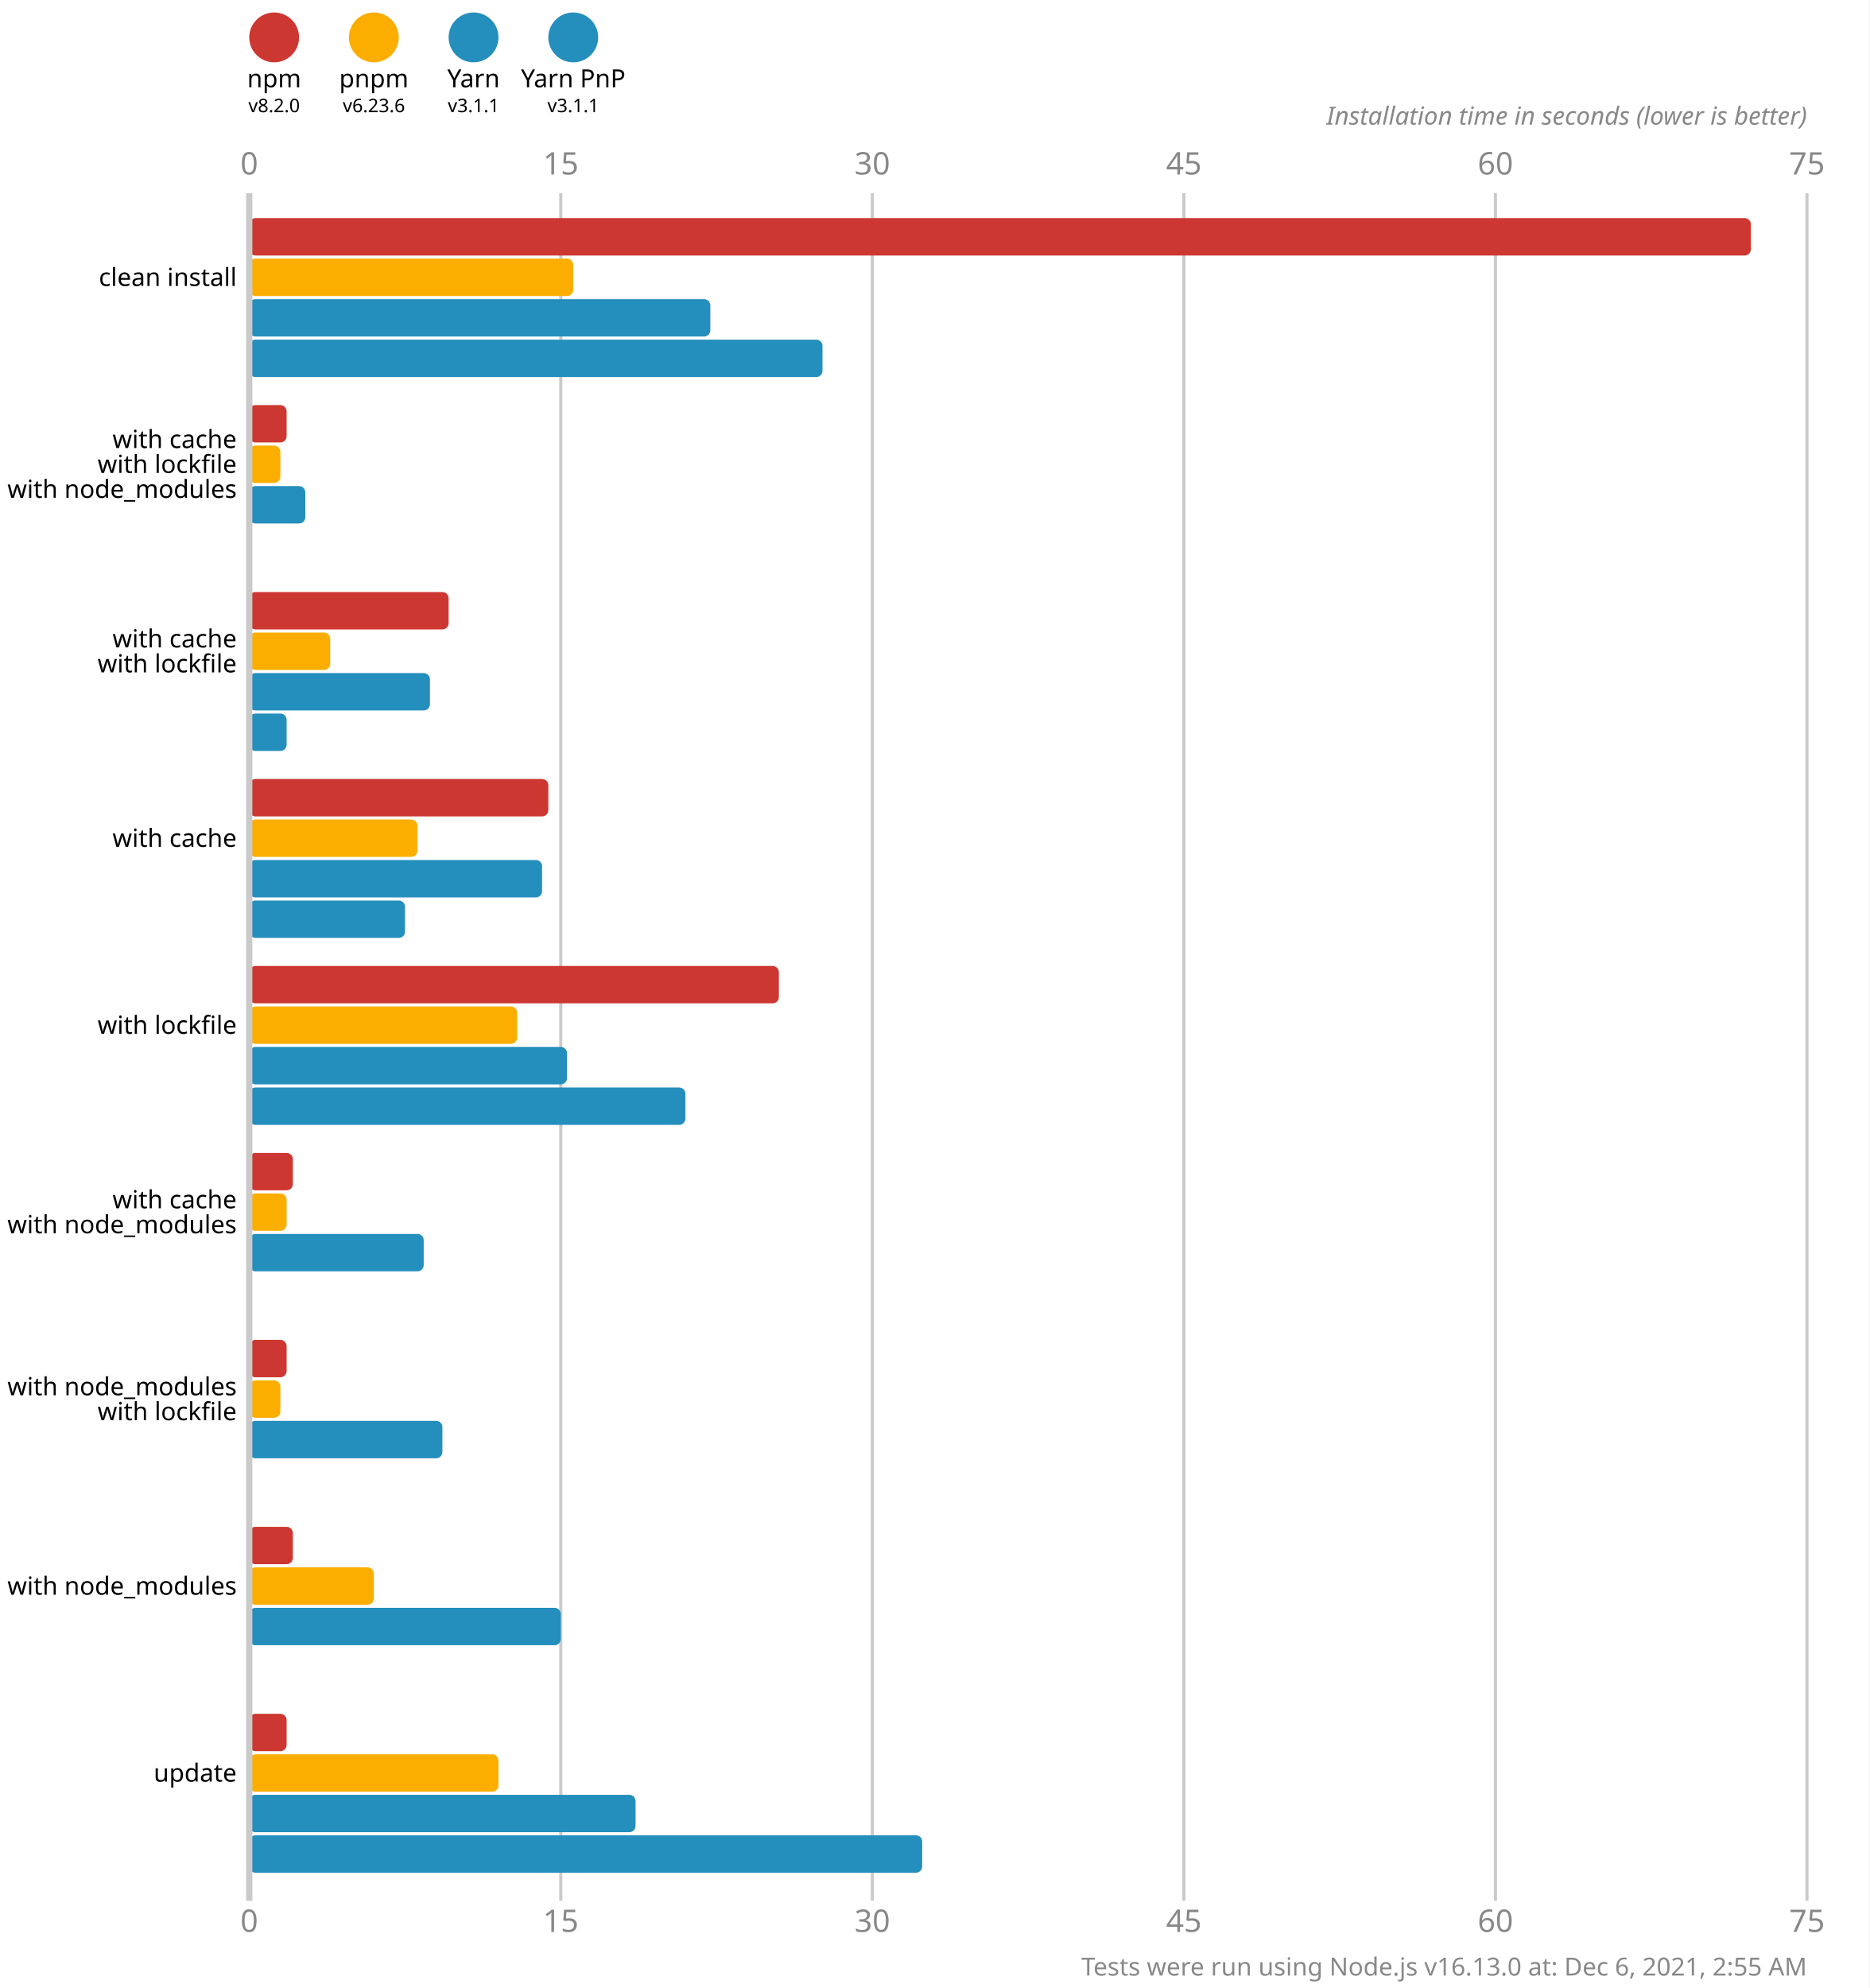
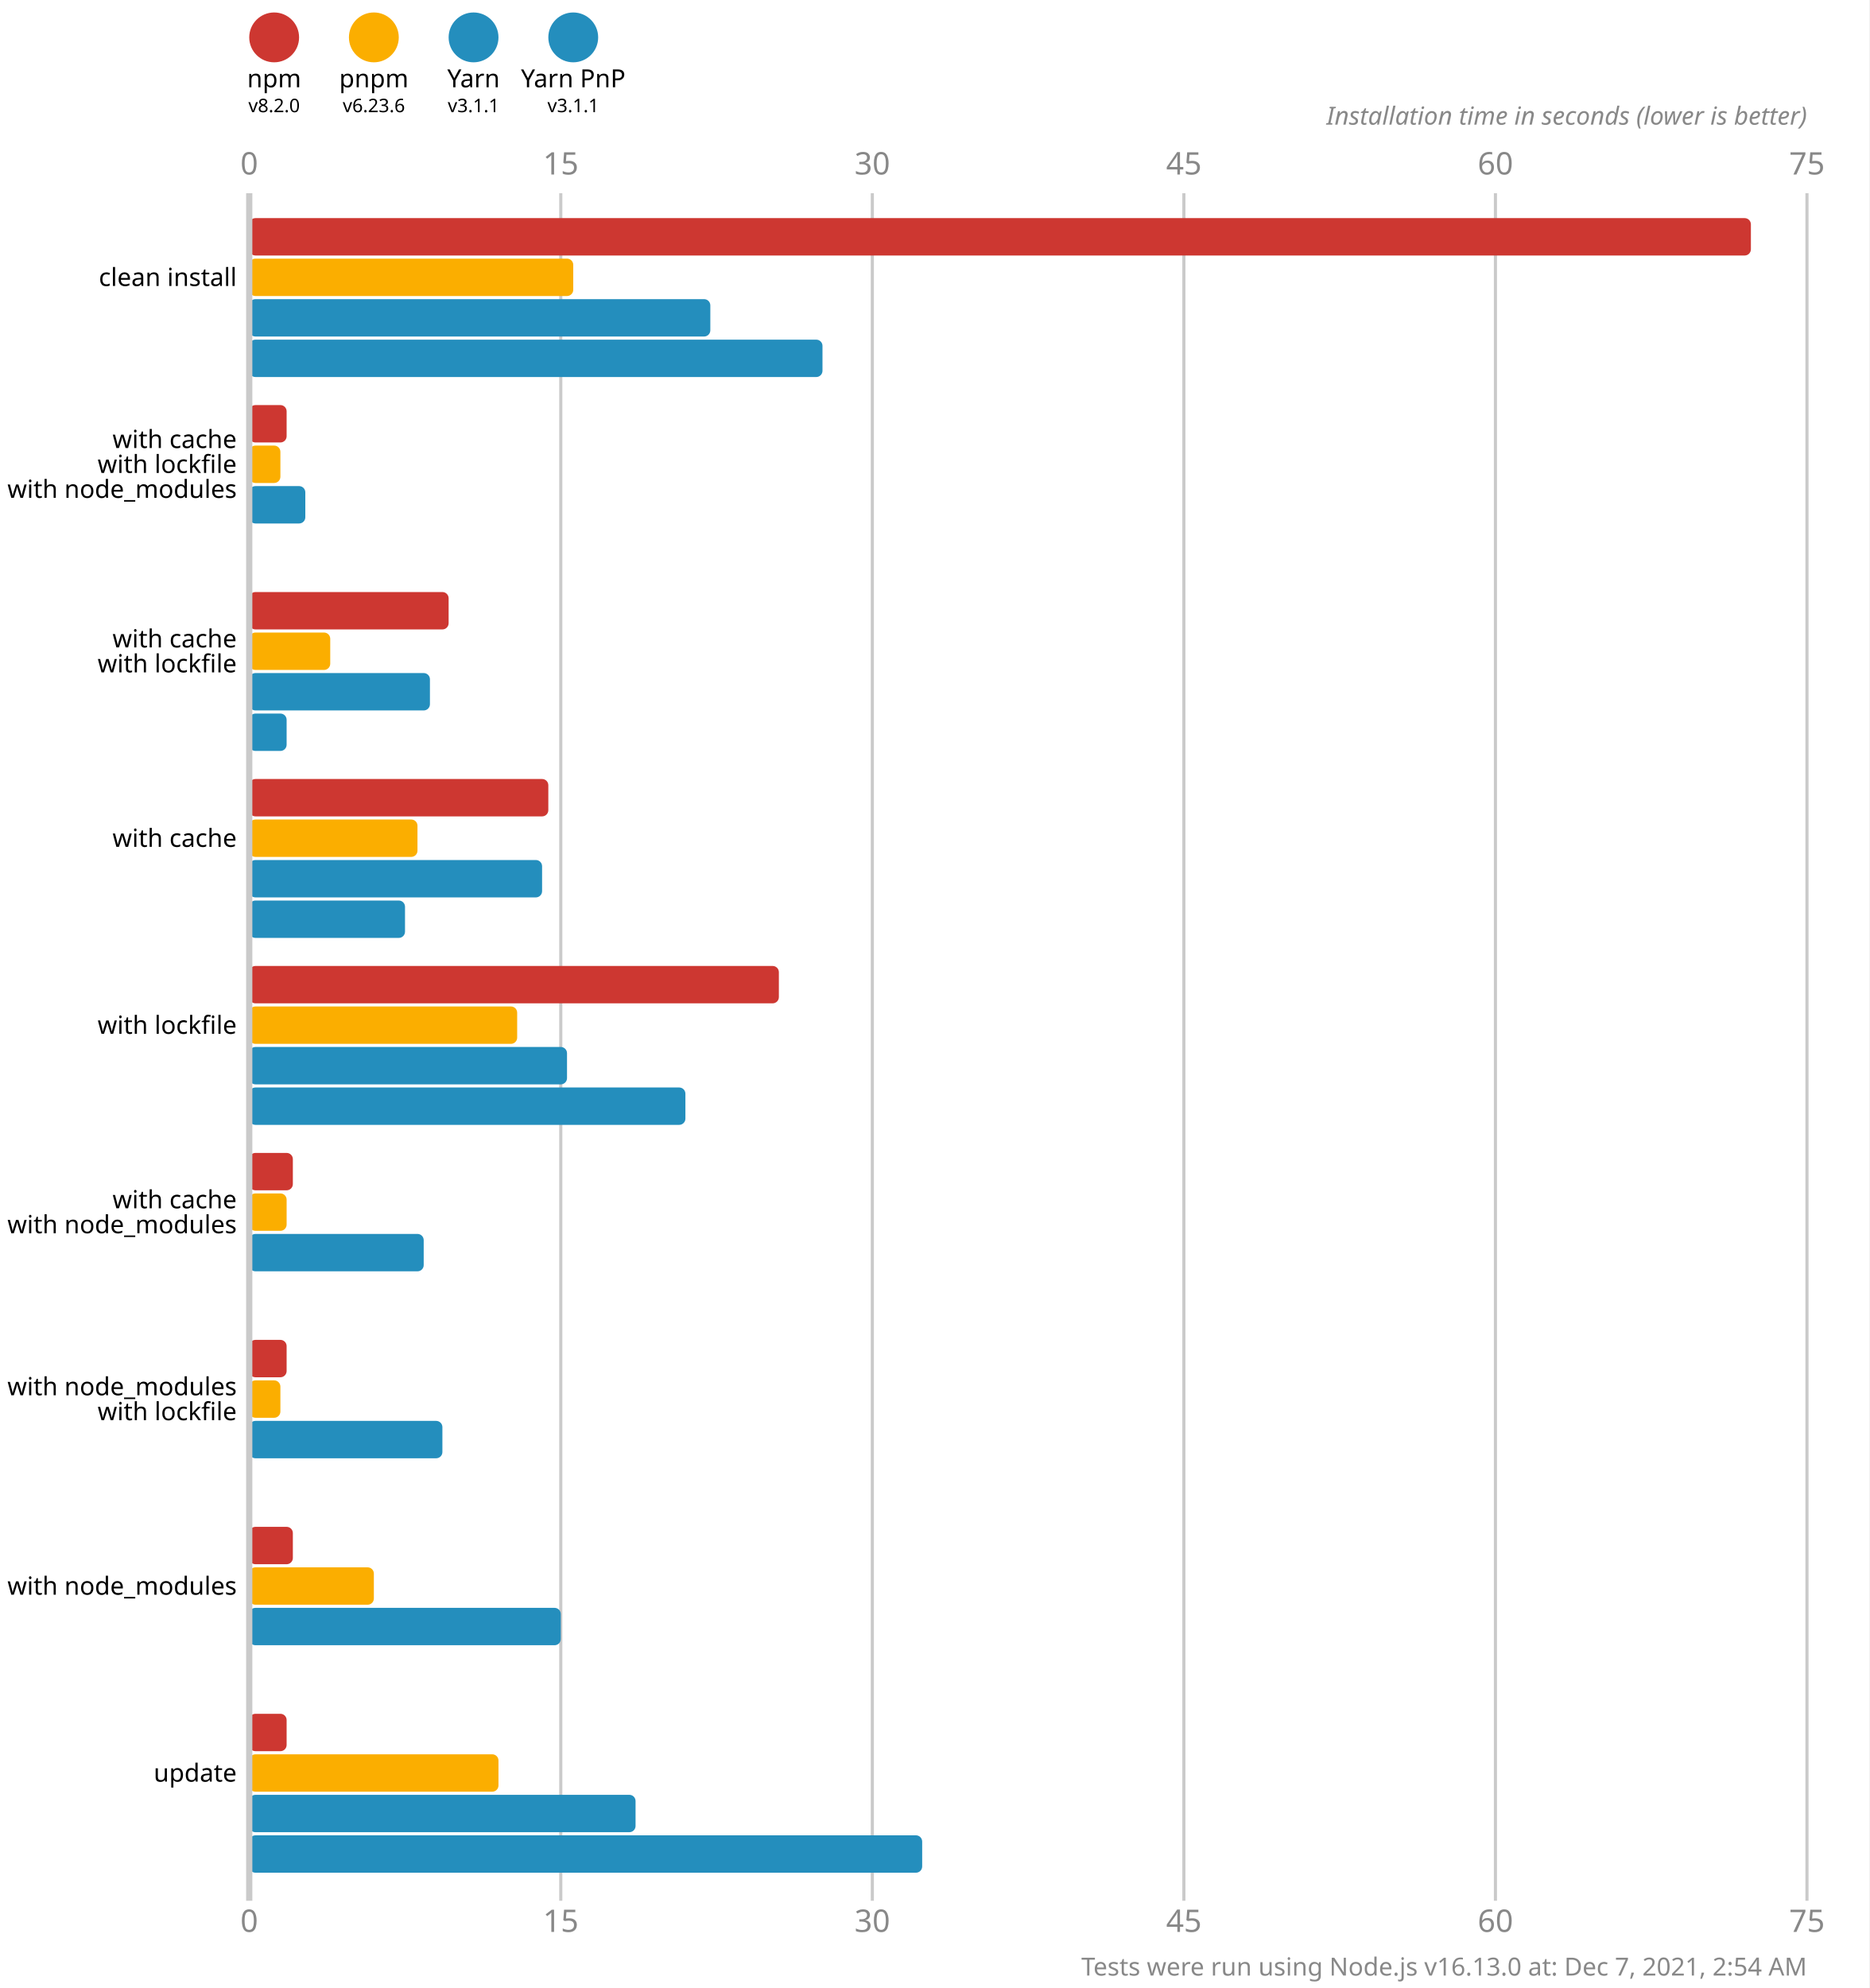
<svg xmlns="http://www.w3.org/2000/svg" version="1.1" viewBox="0 0 300 319">
  <style>
    .font { font-family: sans-serif; }
    .s3 { font-size: 3px; }
    .s4 { font-size: 4px; }
    .s5 { font-size: 5px; }
    .line { stroke: #cacaca; }
    .width { stroke-width: 0.5; }
    .text { fill: #888; }
  </style>
  <rect x="0" y="0" width="300" height="319" fill="#fff" />
  <circle cx="44" cy="6" r="4" fill="#cd3731" />
  <text x="44" y="14" class="font s4" text-anchor="middle">npm</text>
  <text x="44" y="18" class="font s3" text-anchor="middle">v8.2.0</text>
  <circle cx="60" cy="6" r="4" fill="#fbae00" />
  <text x="60" y="14" class="font s4" text-anchor="middle">pnpm</text>
  <text x="60" y="18" class="font s3" text-anchor="middle">v6.23.6</text>
  <circle cx="76" cy="6" r="4" fill="#248ebd" />
  <text x="76" y="14" class="font s4" text-anchor="middle">Yarn</text>
  <text x="76" y="18" class="font s3" text-anchor="middle">v3.1.1</text>
  <circle cx="92" cy="6" r="4" fill="#248ebd" />
  <text x="92" y="14" class="font s4" text-anchor="middle">Yarn PnP</text>
  <text x="92" y="18" class="font s3" text-anchor="middle">v3.1.1</text>
  <text x="40" y="28" class="font s5 text" text-anchor="middle">0</text>
  <text x="40" y="310" class="font s5 text" text-anchor="middle">0</text>
  <line x1="90" y1="31" x2="90" y2="305" class="line width" />
  <text x="90" y="28" class="font s5 text" text-anchor="middle">15</text>
  <text x="90" y="310" class="font s5 text" text-anchor="middle">15</text>
  <line x1="140" y1="31" x2="140" y2="305" class="line width" />
  <text x="140" y="28" class="font s5 text" text-anchor="middle">30</text>
  <text x="140" y="310" class="font s5 text" text-anchor="middle">30</text>
  <line x1="190" y1="31" x2="190" y2="305" class="line width" />
  <text x="190" y="28" class="font s5 text" text-anchor="middle">45</text>
  <text x="190" y="310" class="font s5 text" text-anchor="middle">45</text>
  <line x1="240" y1="31" x2="240" y2="305" class="line width" />
  <text x="240" y="28" class="font s5 text" text-anchor="middle">60</text>
  <text x="240" y="310" class="font s5 text" text-anchor="middle">60</text>
  <line x1="290" y1="31" x2="290" y2="305" class="line width" />
  <text x="290" y="28" class="font s5 text" text-anchor="middle">75</text>
  <text x="290" y="310" class="font s5 text" text-anchor="middle">75</text>
  <text x="290" y="20" class="font s4 text" font-style="italic" text-anchor="end">Installation time in seconds (lower is better)</text>
  <rect x="40" y="35" width="241" height="6" fill="#cd3731" rx="1" ry="1" />
  <rect x="40" y="41.5" width="52" height="6" fill="#fbae00" rx="1" ry="1" />
  <rect x="40" y="48" width="74" height="6" fill="#248ebd" rx="1" ry="1" />
  <rect x="40" y="54.5" width="92" height="6" fill="#248ebd" rx="1" ry="1" />
  <rect x="40" y="65" width="6" height="6" fill="#cd3731" rx="1" ry="1" />
  <rect x="40" y="71.5" width="5" height="6" fill="#fbae00" rx="1" ry="1" />
  <rect x="40" y="78" width="9" height="6" fill="#248ebd" rx="1" ry="1" />
  <rect x="40" y="84.5" width="0" height="6" fill="#248ebd" rx="1" ry="1" />
  <rect x="40" y="95" width="32" height="6" fill="#cd3731" rx="1" ry="1" />
  <rect x="40" y="101.5" width="13" height="6" fill="#fbae00" rx="1" ry="1" />
  <rect x="40" y="108" width="29" height="6" fill="#248ebd" rx="1" ry="1" />
  <rect x="40" y="114.5" width="6" height="6" fill="#248ebd" rx="1" ry="1" />
  <rect x="40" y="125" width="48" height="6" fill="#cd3731" rx="1" ry="1" />
  <rect x="40" y="131.5" width="27" height="6" fill="#fbae00" rx="1" ry="1" />
  <rect x="40" y="138" width="47" height="6" fill="#248ebd" rx="1" ry="1" />
  <rect x="40" y="144.5" width="25" height="6" fill="#248ebd" rx="1" ry="1" />
  <rect x="40" y="155" width="85" height="6" fill="#cd3731" rx="1" ry="1" />
  <rect x="40" y="161.5" width="43" height="6" fill="#fbae00" rx="1" ry="1" />
  <rect x="40" y="168" width="51" height="6" fill="#248ebd" rx="1" ry="1" />
  <rect x="40" y="174.5" width="70" height="6" fill="#248ebd" rx="1" ry="1" />
  <rect x="40" y="185" width="7" height="6" fill="#cd3731" rx="1" ry="1" />
  <rect x="40" y="191.5" width="6" height="6" fill="#fbae00" rx="1" ry="1" />
  <rect x="40" y="198" width="28" height="6" fill="#248ebd" rx="1" ry="1" />
  <rect x="40" y="204.5" width="0" height="6" fill="#248ebd" rx="1" ry="1" />
  <rect x="40" y="215" width="6" height="6" fill="#cd3731" rx="1" ry="1" />
  <rect x="40" y="221.5" width="5" height="6" fill="#fbae00" rx="1" ry="1" />
  <rect x="40" y="228" width="31" height="6" fill="#248ebd" rx="1" ry="1" />
  <rect x="40" y="234.5" width="0" height="6" fill="#248ebd" rx="1" ry="1" />
  <rect x="40" y="245" width="7" height="6" fill="#cd3731" rx="1" ry="1" />
  <rect x="40" y="251.5" width="20" height="6" fill="#fbae00" rx="1" ry="1" />
  <rect x="40" y="258" width="50" height="6" fill="#248ebd" rx="1" ry="1" />
  <rect x="40" y="264.5" width="0" height="6" fill="#248ebd" rx="1" ry="1" />
  <rect x="40" y="275" width="6" height="6" fill="#cd3731" rx="1" ry="1" />
  <rect x="40" y="281.5" width="40" height="6" fill="#fbae00" rx="1" ry="1" />
  <rect x="40" y="288" width="62" height="6" fill="#248ebd" rx="1" ry="1" />
  <rect x="40" y="294.5" width="108" height="6" fill="#248ebd" rx="1" ry="1" />
  <line x1="40" y1="31" x2="40" y2="305" class="line" />
  <text x="38" y="44.5" class="font s4" dominant-baseline="middle" text-anchor="end">clean install</text>
  <text x="38" y="70.5" class="font s4" dominant-baseline="middle" text-anchor="end">with cache</text>
  <text x="38" y="74.5" class="font s4" dominant-baseline="middle" text-anchor="end">with lockfile</text>
  <text x="38" y="78.5" class="font s4" dominant-baseline="middle" text-anchor="end">with node_modules</text>
  <text x="38" y="102.5" class="font s4" dominant-baseline="middle" text-anchor="end">with cache</text>
  <text x="38" y="106.5" class="font s4" dominant-baseline="middle" text-anchor="end">with lockfile</text>
  <text x="38" y="134.5" class="font s4" dominant-baseline="middle" text-anchor="end">with cache</text>
  <text x="38" y="164.5" class="font s4" dominant-baseline="middle" text-anchor="end">with lockfile</text>
  <text x="38" y="192.5" class="font s4" dominant-baseline="middle" text-anchor="end">with cache</text>
  <text x="38" y="196.5" class="font s4" dominant-baseline="middle" text-anchor="end">with node_modules</text>
  <text x="38" y="222.5" class="font s4" dominant-baseline="middle" text-anchor="end">with node_modules</text>
  <text x="38" y="226.5" class="font s4" dominant-baseline="middle" text-anchor="end">with lockfile</text>
  <text x="38" y="254.5" class="font s4" dominant-baseline="middle" text-anchor="end">with node_modules</text>
  <text x="38" y="284.5" class="font s4" dominant-baseline="middle" text-anchor="end">update</text>
-   <text x="290" y="317" class="font s4 text" text-anchor="end">Tests were run using Node.js v16.13.0 at: Dec 6, 2021, 2:55 AM</text>
+   <text x="290" y="317" class="font s4 text" text-anchor="end">Tests were run using Node.js v16.13.0 at: Dec 7, 2021, 2:54 AM</text>
</svg>
